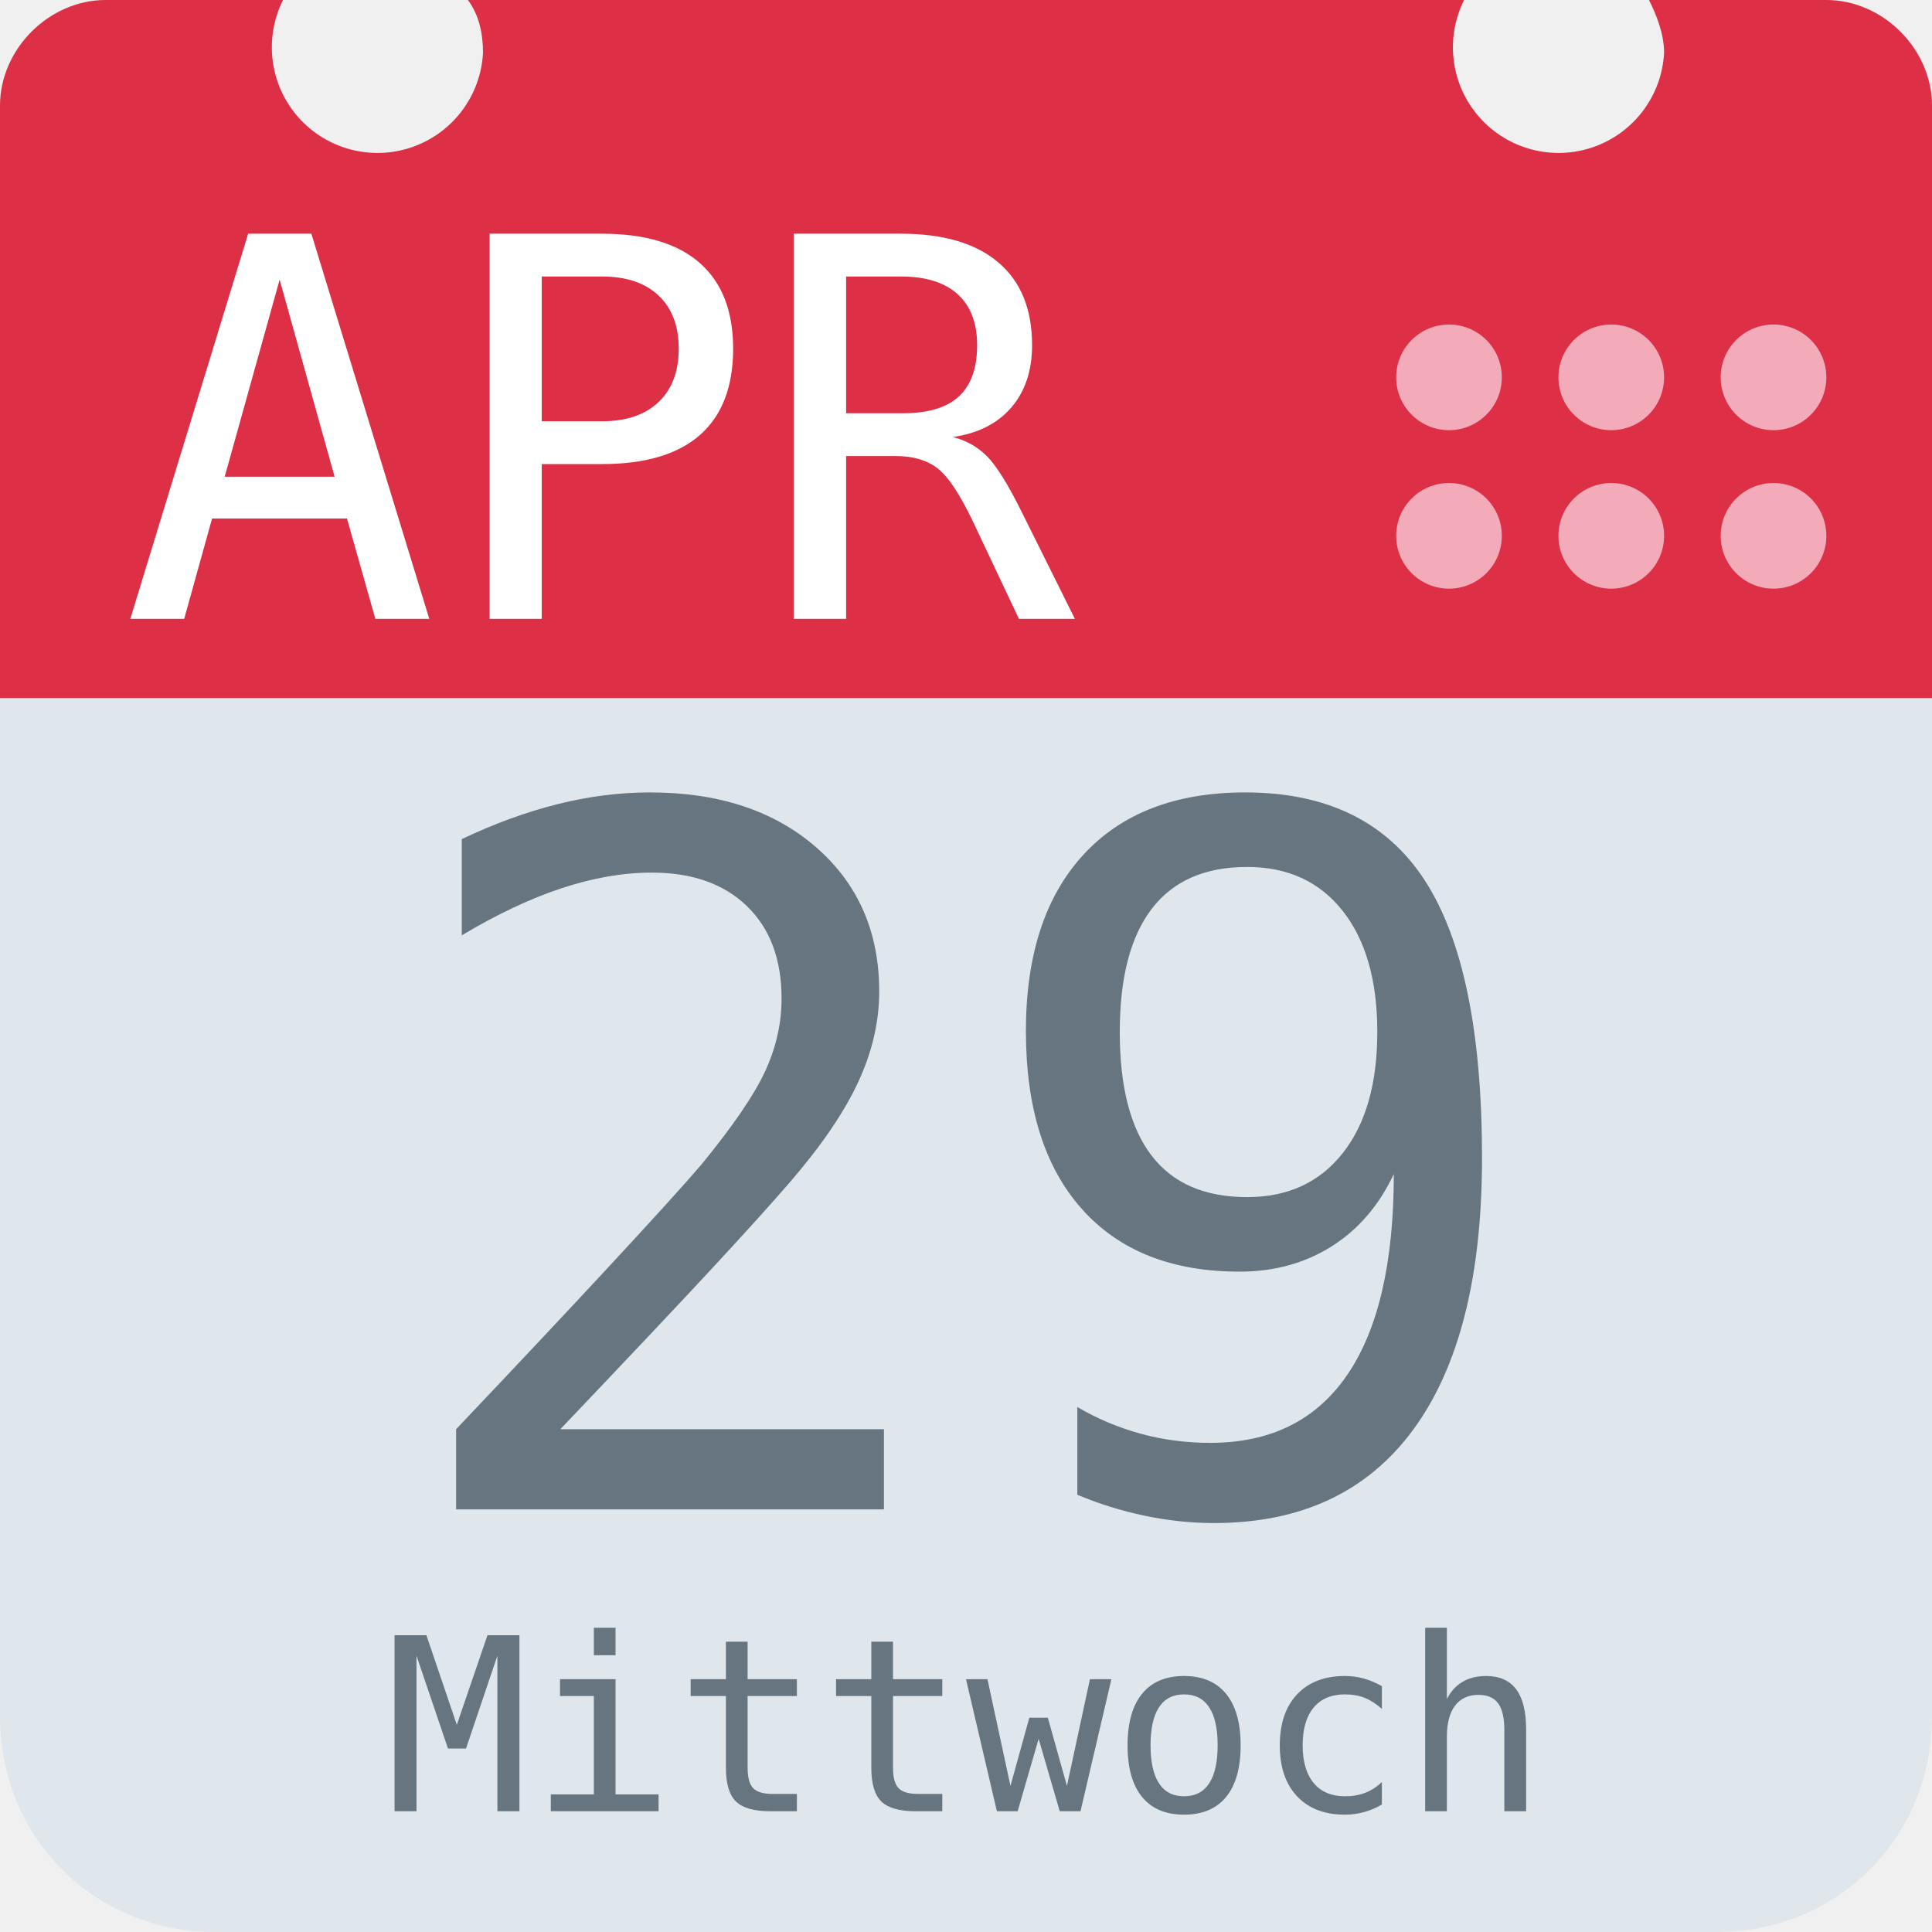
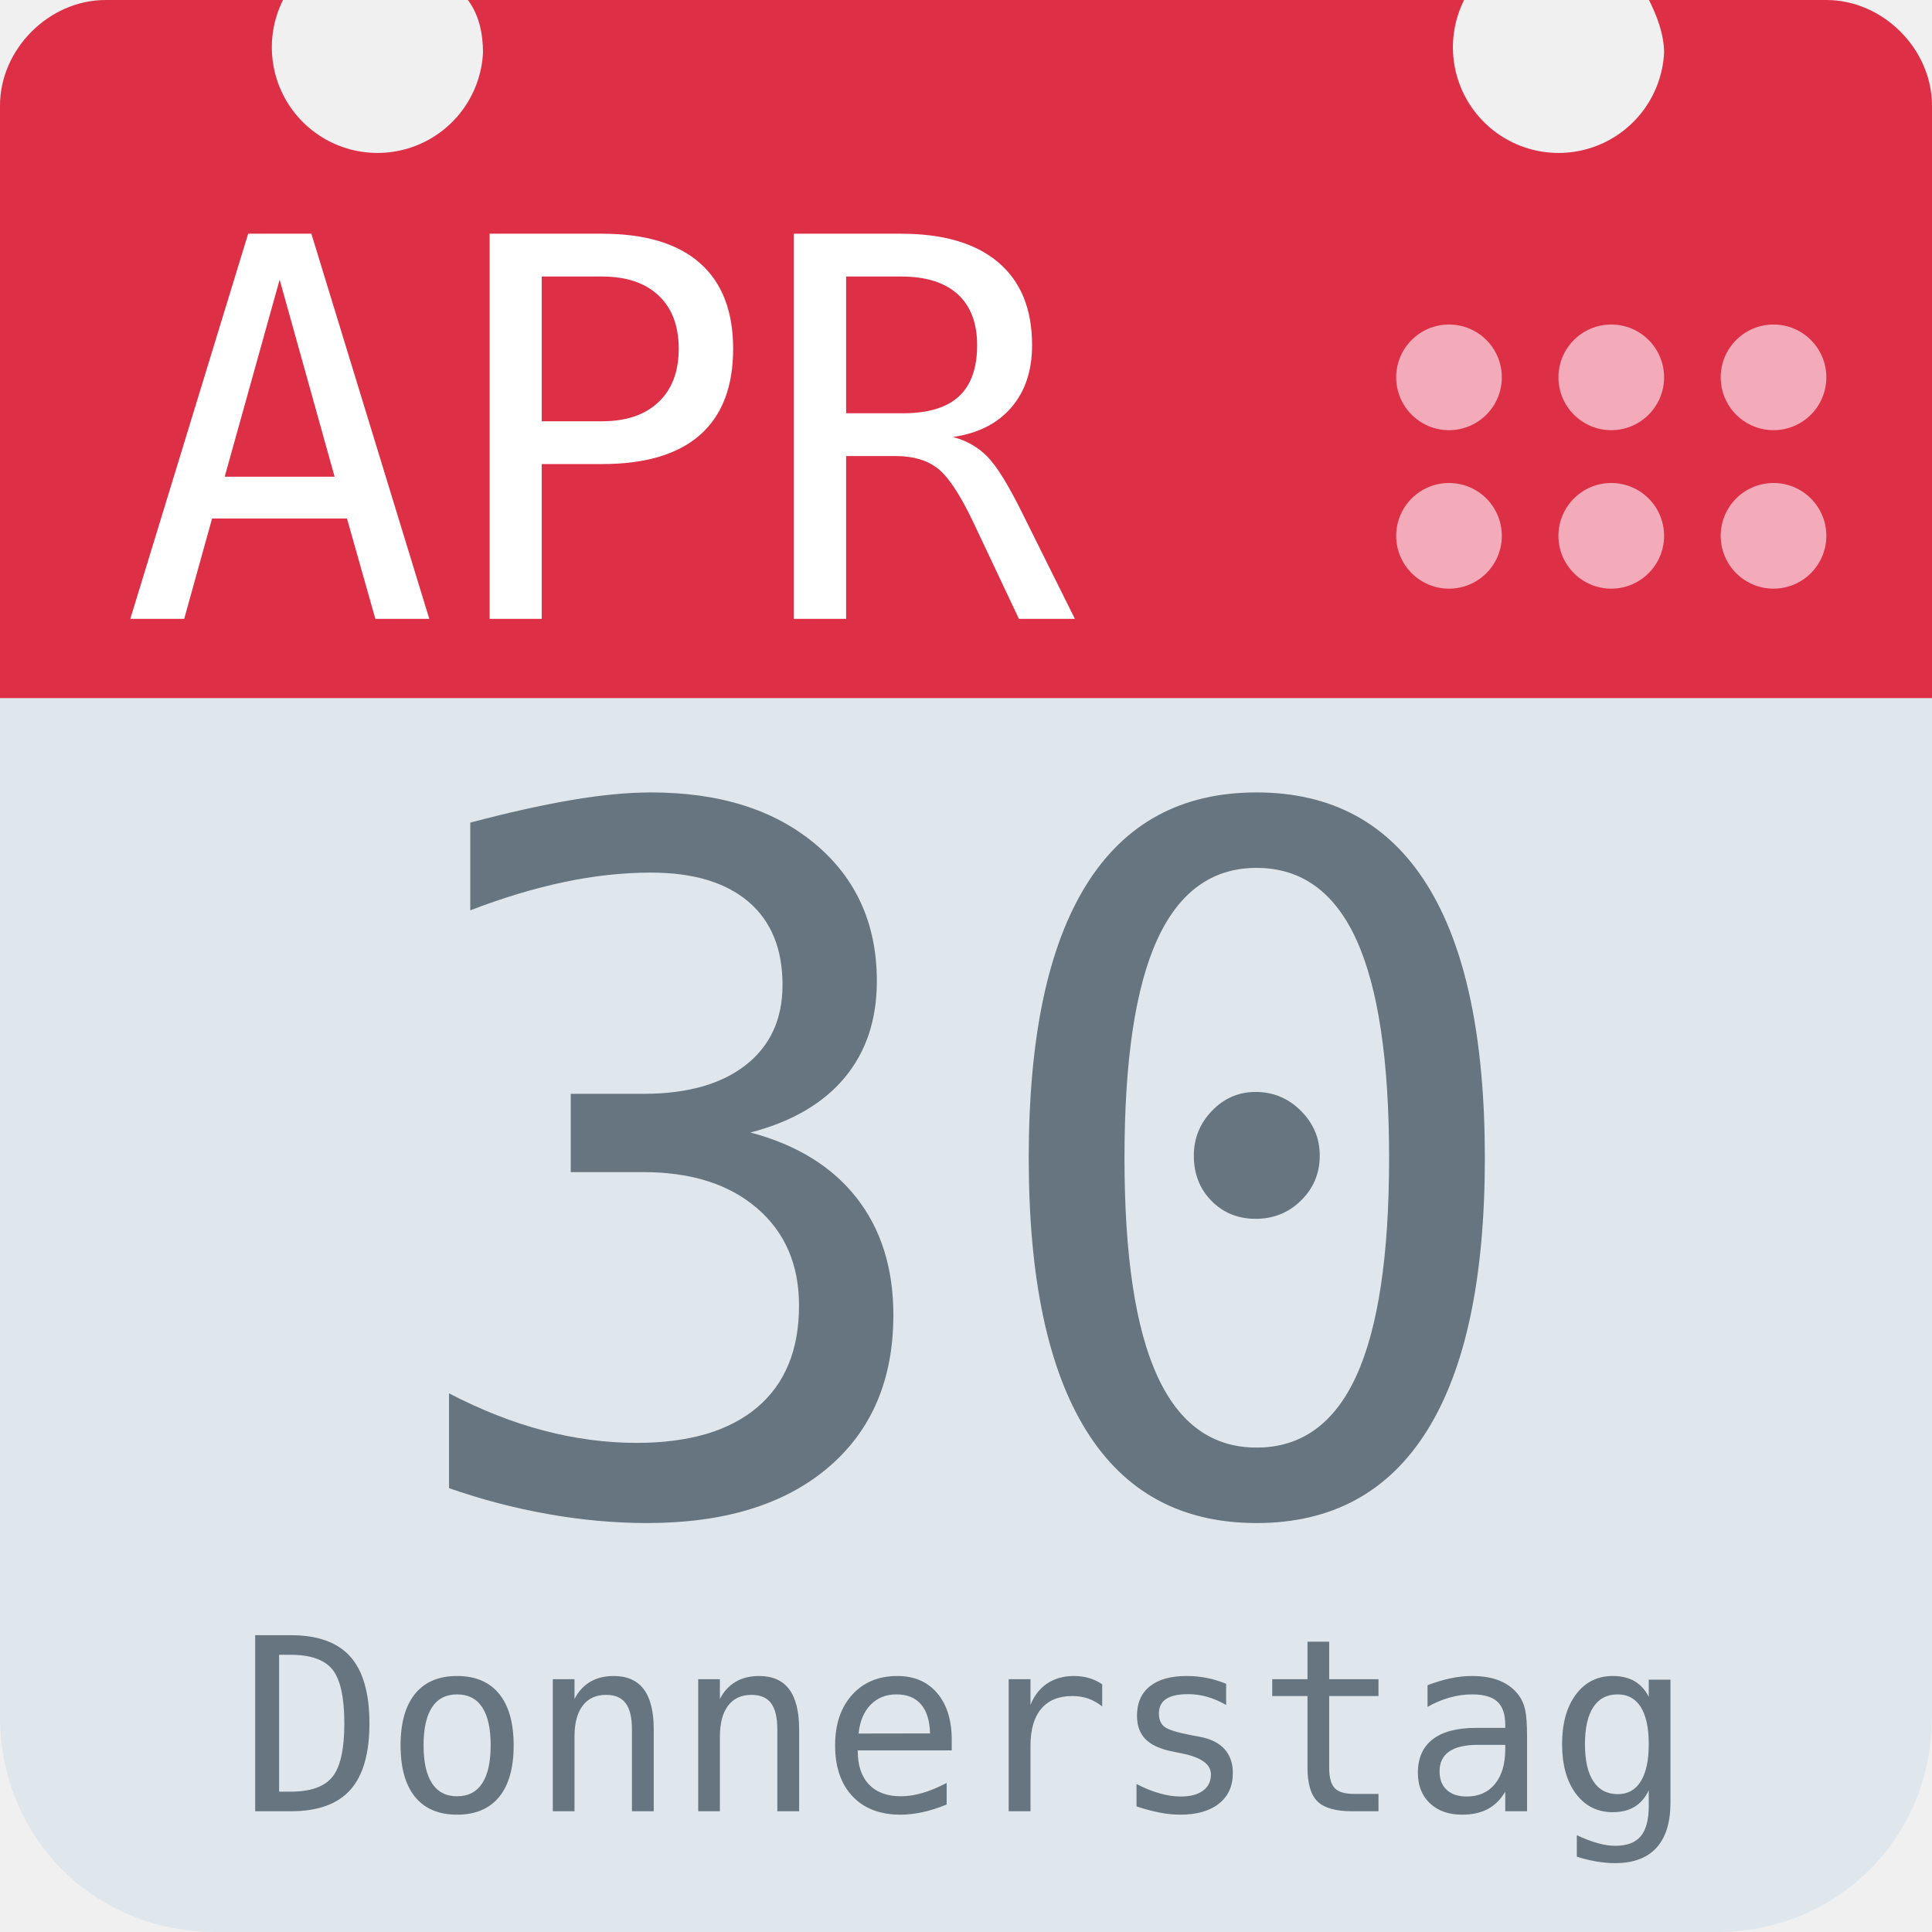
<svg xmlns="http://www.w3.org/2000/svg" aria-label="Calendar" role="img" viewBox="0 0 512 512">
  <path d="M512 455c0 32-25 57-57 57H57c-32 0-57-25-57-57V128c0-31 25-57 57-57h398c32 0 57 26 57 57z" fill="#e0e7ec" />
  <path d="M484 0h-47c2 4 4 9 4 14a28 28 0 1 1-53-14H124c3 4 4 9 4 14A28 28 0 1 1 75 0H28C13 0 0 13 0 28v157h512V28c0-15-13-28-28-28z" fill="#dd2f45" />
  <g fill="#f3aab9">
    <circle cx="470" cy="142" r="14" />
    <circle cx="470" cy="100" r="14" />
    <circle cx="427" cy="142" r="14" />
    <circle cx="427" cy="100" r="14" />
    <circle cx="384" cy="142" r="14" />
    <circle cx="384" cy="100" r="14" />
  </g>
  <text id="month" x="32" y="164" fill="#fff" font-family="monospace" font-size="140px" style="text-anchor: left">APR</text>
-   <text id="day" x="256" y="400" fill="#66757f" font-family="monospace" font-size="256px" style="text-anchor: middle">29</text>
-   <text id="weekday" x="256" y="480" fill="#66757f" font-family="monospace" font-size="64px" style="text-anchor: middle">Mittwoch</text>
+   <text id="day" x="256" y="400" fill="#66757f" font-family="monospace" font-size="256px" style="text-anchor: middle">30</text>
+   <text id="weekday" x="256" y="480" fill="#66757f" font-family="monospace" font-size="64px" style="text-anchor: middle">Donnerstag</text>
</svg>
